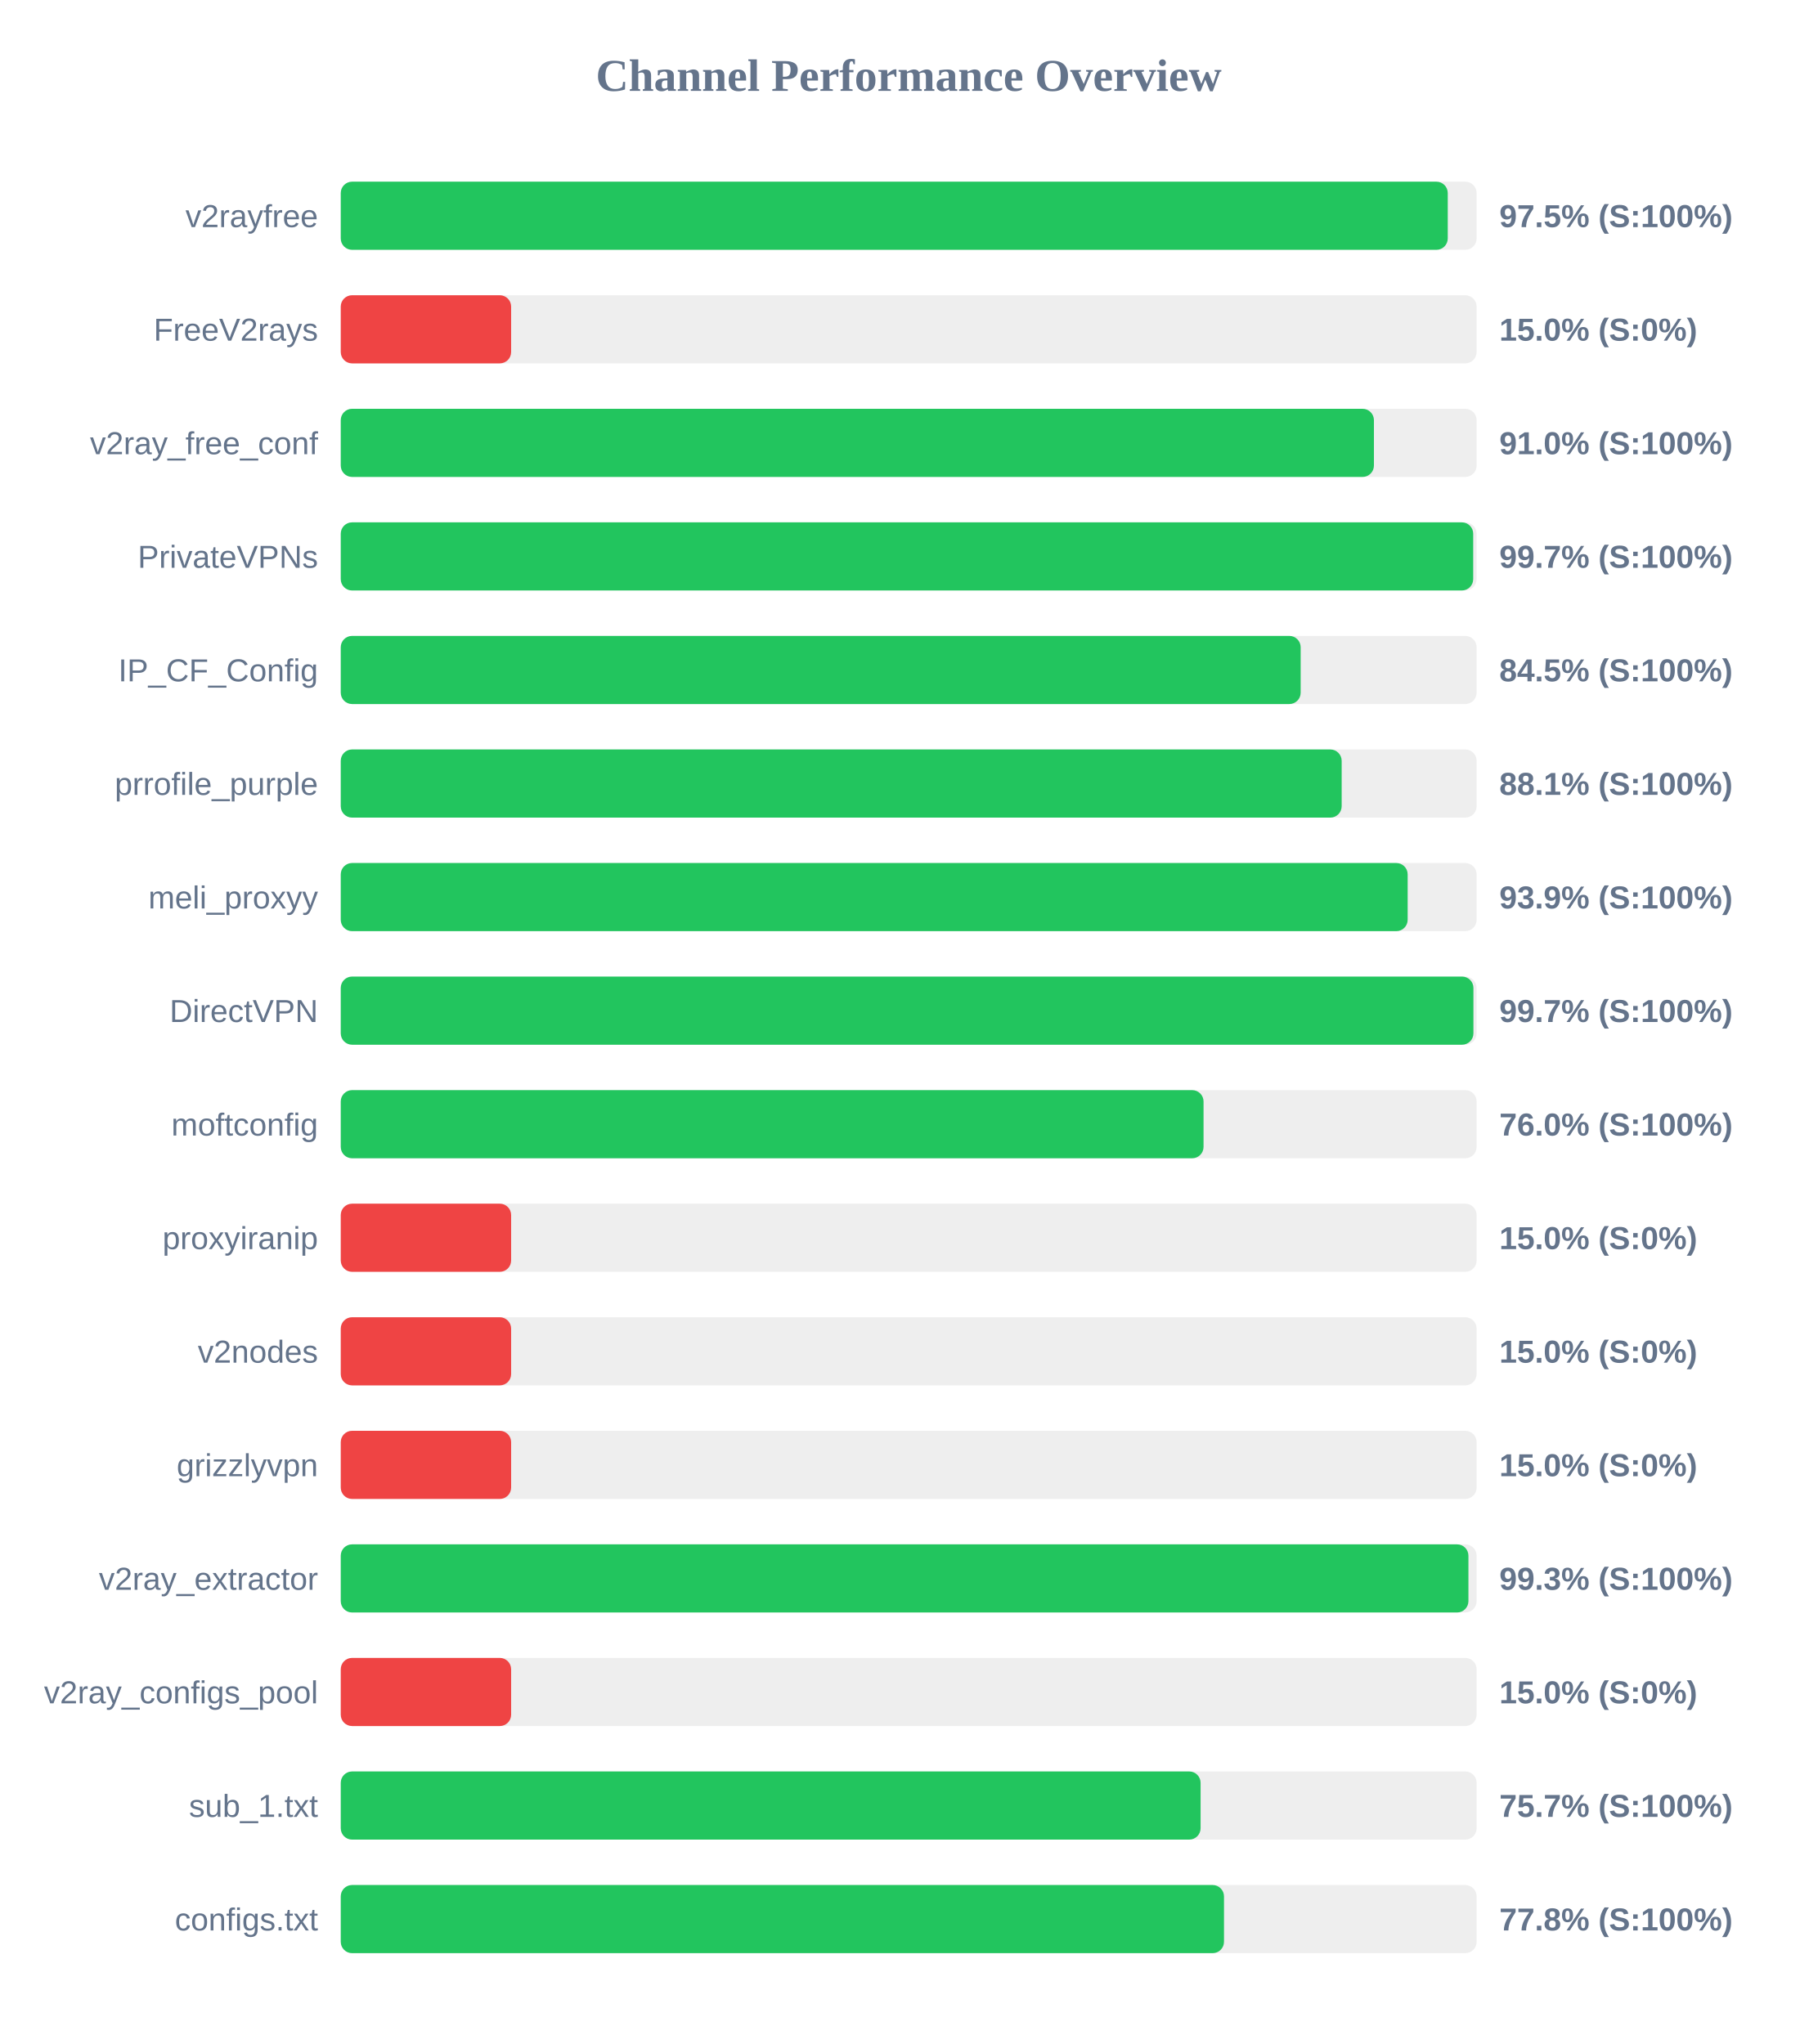
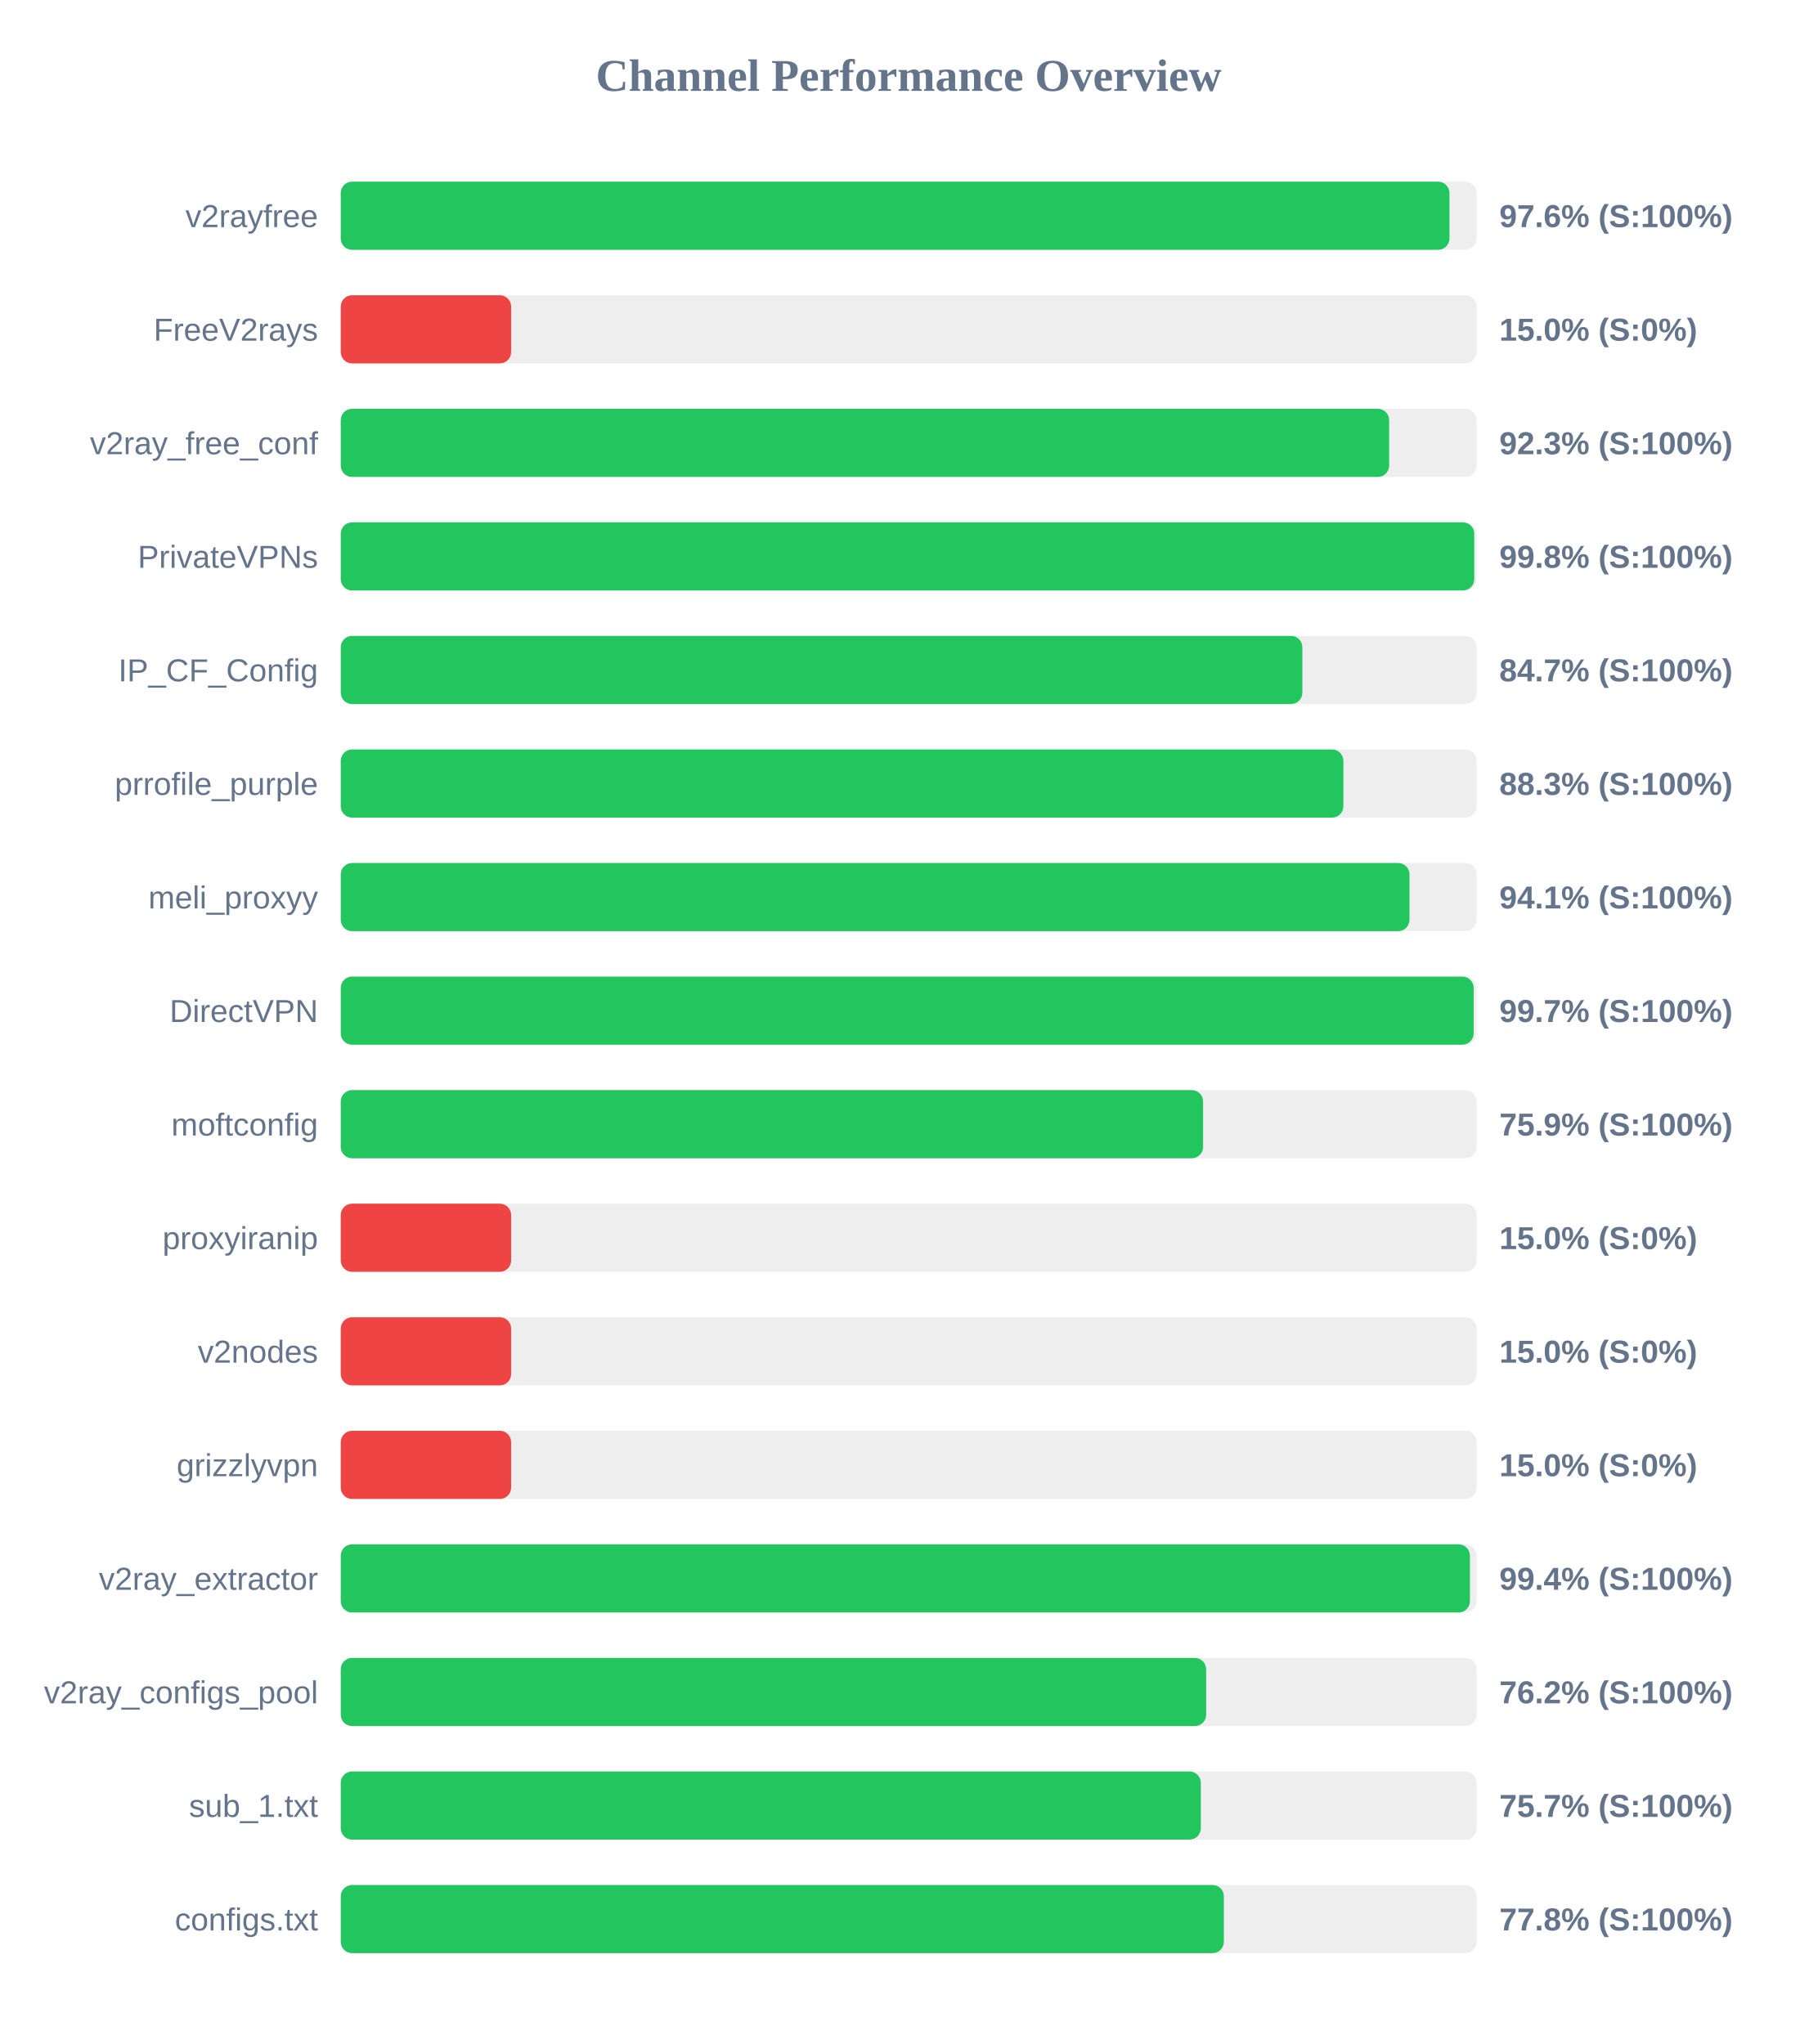
<svg xmlns="http://www.w3.org/2000/svg" width="800" height="900" version="1.1">
  <style>
        .row { font: 14px Arial; fill: #64748b; }
        .score { font: bold 14px Arial; fill: #64748b; }
    </style>
  <text x="400" y="40" text-anchor="middle" font-size="20px" font-weight="bold" fill="#64748b">Channel Performance Overview</text>
  <rect x="150" y="80" width="500" height="30" fill="#eee" rx="5" />
-   <rect x="150" y="80" width="487.3" height="30" fill="#22c55e" rx="5" />
+   <rect x="150" y="80" width="488.05" height="30" fill="#22c55e" rx="5" />
  <text x="140" y="100" text-anchor="end" class="row">v2rayfree</text>
-   <text x="660" y="100" text-anchor="start" class="score">97.5% (S:100%)</text>
+   <text x="660" y="100" text-anchor="start" class="score">97.6% (S:100%)</text>
  <rect x="150" y="130" width="500" height="30" fill="#eee" rx="5" />
  <rect x="150" y="130" width="75.0" height="30" fill="#ef4444" rx="5" />
  <text x="140" y="150" text-anchor="end" class="row">FreeV2rays</text>
  <text x="660" y="150" text-anchor="start" class="score">15.0% (S:0%)</text>
  <rect x="150" y="180" width="500" height="30" fill="#eee" rx="5" />
-   <rect x="150" y="180" width="454.8" height="30" fill="#22c55e" rx="5" />
+   <rect x="150" y="180" width="461.5" height="30" fill="#22c55e" rx="5" />
  <text x="140" y="200" text-anchor="end" class="row">v2ray_free_conf</text>
-   <text x="660" y="200" text-anchor="start" class="score">91.0% (S:100%)</text>
+   <text x="660" y="200" text-anchor="start" class="score">92.3% (S:100%)</text>
  <rect x="150" y="230" width="500" height="30" fill="#eee" rx="5" />
-   <rect x="150" y="230" width="498.5" height="30" fill="#22c55e" rx="5" />
+   <rect x="150" y="230" width="498.95" height="30" fill="#22c55e" rx="5" />
  <text x="140" y="250" text-anchor="end" class="row">PrivateVPNs</text>
-   <text x="660" y="250" text-anchor="start" class="score">99.7% (S:100%)</text>
+   <text x="660" y="250" text-anchor="start" class="score">99.8% (S:100%)</text>
  <rect x="150" y="280" width="500" height="30" fill="#eee" rx="5" />
-   <rect x="150" y="280" width="422.55" height="30" fill="#22c55e" rx="5" />
+   <rect x="150" y="280" width="423.3" height="30" fill="#22c55e" rx="5" />
  <text x="140" y="300" text-anchor="end" class="row">IP_CF_Config</text>
-   <text x="660" y="300" text-anchor="start" class="score">84.5% (S:100%)</text>
+   <text x="660" y="300" text-anchor="start" class="score">84.7% (S:100%)</text>
  <rect x="150" y="330" width="500" height="30" fill="#eee" rx="5" />
-   <rect x="150" y="330" width="440.6" height="30" fill="#22c55e" rx="5" />
+   <rect x="150" y="330" width="441.35" height="30" fill="#22c55e" rx="5" />
  <text x="140" y="350" text-anchor="end" class="row">prrofile_purple</text>
-   <text x="660" y="350" text-anchor="start" class="score">88.1% (S:100%)</text>
+   <text x="660" y="350" text-anchor="start" class="score">88.3% (S:100%)</text>
  <rect x="150" y="380" width="500" height="30" fill="#eee" rx="5" />
-   <rect x="150" y="380" width="469.65" height="30" fill="#22c55e" rx="5" />
+   <rect x="150" y="380" width="470.45" height="30" fill="#22c55e" rx="5" />
  <text x="140" y="400" text-anchor="end" class="row">meli_proxyy</text>
-   <text x="660" y="400" text-anchor="start" class="score">93.9% (S:100%)</text>
+   <text x="660" y="400" text-anchor="start" class="score">94.1% (S:100%)</text>
  <rect x="150" y="430" width="500" height="30" fill="#eee" rx="5" />
-   <rect x="150" y="430" width="498.6" height="30" fill="#22c55e" rx="5" />
+   <rect x="150" y="430" width="498.7" height="30" fill="#22c55e" rx="5" />
  <text x="140" y="450" text-anchor="end" class="row">DirectVPN</text>
  <text x="660" y="450" text-anchor="start" class="score">99.7% (S:100%)</text>
  <rect x="150" y="480" width="500" height="30" fill="#eee" rx="5" />
-   <rect x="150" y="480" width="379.8" height="30" fill="#22c55e" rx="5" />
+   <rect x="150" y="480" width="379.6" height="30" fill="#22c55e" rx="5" />
  <text x="140" y="500" text-anchor="end" class="row">moftconfig</text>
-   <text x="660" y="500" text-anchor="start" class="score">76.0% (S:100%)</text>
+   <text x="660" y="500" text-anchor="start" class="score">75.9% (S:100%)</text>
  <rect x="150" y="530" width="500" height="30" fill="#eee" rx="5" />
  <rect x="150" y="530" width="75.0" height="30" fill="#ef4444" rx="5" />
  <text x="140" y="550" text-anchor="end" class="row">proxyiranip</text>
  <text x="660" y="550" text-anchor="start" class="score">15.0% (S:0%)</text>
  <rect x="150" y="580" width="500" height="30" fill="#eee" rx="5" />
  <rect x="150" y="580" width="75.0" height="30" fill="#ef4444" rx="5" />
  <text x="140" y="600" text-anchor="end" class="row">v2nodes</text>
  <text x="660" y="600" text-anchor="start" class="score">15.0% (S:0%)</text>
  <rect x="150" y="630" width="500" height="30" fill="#eee" rx="5" />
  <rect x="150" y="630" width="75.0" height="30" fill="#ef4444" rx="5" />
  <text x="140" y="650" text-anchor="end" class="row">grizzlyvpn</text>
  <text x="660" y="650" text-anchor="start" class="score">15.0% (S:0%)</text>
  <rect x="150" y="680" width="500" height="30" fill="#eee" rx="5" />
-   <rect x="150" y="680" width="496.4" height="30" fill="#22c55e" rx="5" />
+   <rect x="150" y="680" width="497.05" height="30" fill="#22c55e" rx="5" />
  <text x="140" y="700" text-anchor="end" class="row">v2ray_extractor</text>
-   <text x="660" y="700" text-anchor="start" class="score">99.3% (S:100%)</text>
+   <text x="660" y="700" text-anchor="start" class="score">99.4% (S:100%)</text>
  <rect x="150" y="730" width="500" height="30" fill="#eee" rx="5" />
-   <rect x="150" y="730" width="75.0" height="30" fill="#ef4444" rx="5" />
+   <rect x="150" y="730" width="380.95" height="30" fill="#22c55e" rx="5" />
  <text x="140" y="750" text-anchor="end" class="row">v2ray_configs_pool</text>
-   <text x="660" y="750" text-anchor="start" class="score">15.0% (S:0%)</text>
+   <text x="660" y="750" text-anchor="start" class="score">76.2% (S:100%)</text>
  <rect x="150" y="780" width="500" height="30" fill="#eee" rx="5" />
-   <rect x="150" y="780" width="378.5" height="30" fill="#22c55e" rx="5" />
+   <rect x="150" y="780" width="378.6" height="30" fill="#22c55e" rx="5" />
  <text x="140" y="800" text-anchor="end" class="row">sub_1.txt</text>
  <text x="660" y="800" text-anchor="start" class="score">75.7% (S:100%)</text>
  <rect x="150" y="830" width="500" height="30" fill="#eee" rx="5" />
-   <rect x="150" y="830" width="388.8" height="30" fill="#22c55e" rx="5" />
+   <rect x="150" y="830" width="388.75" height="30" fill="#22c55e" rx="5" />
  <text x="140" y="850" text-anchor="end" class="row">configs.txt</text>
  <text x="660" y="850" text-anchor="start" class="score">77.8% (S:100%)</text>
</svg>
